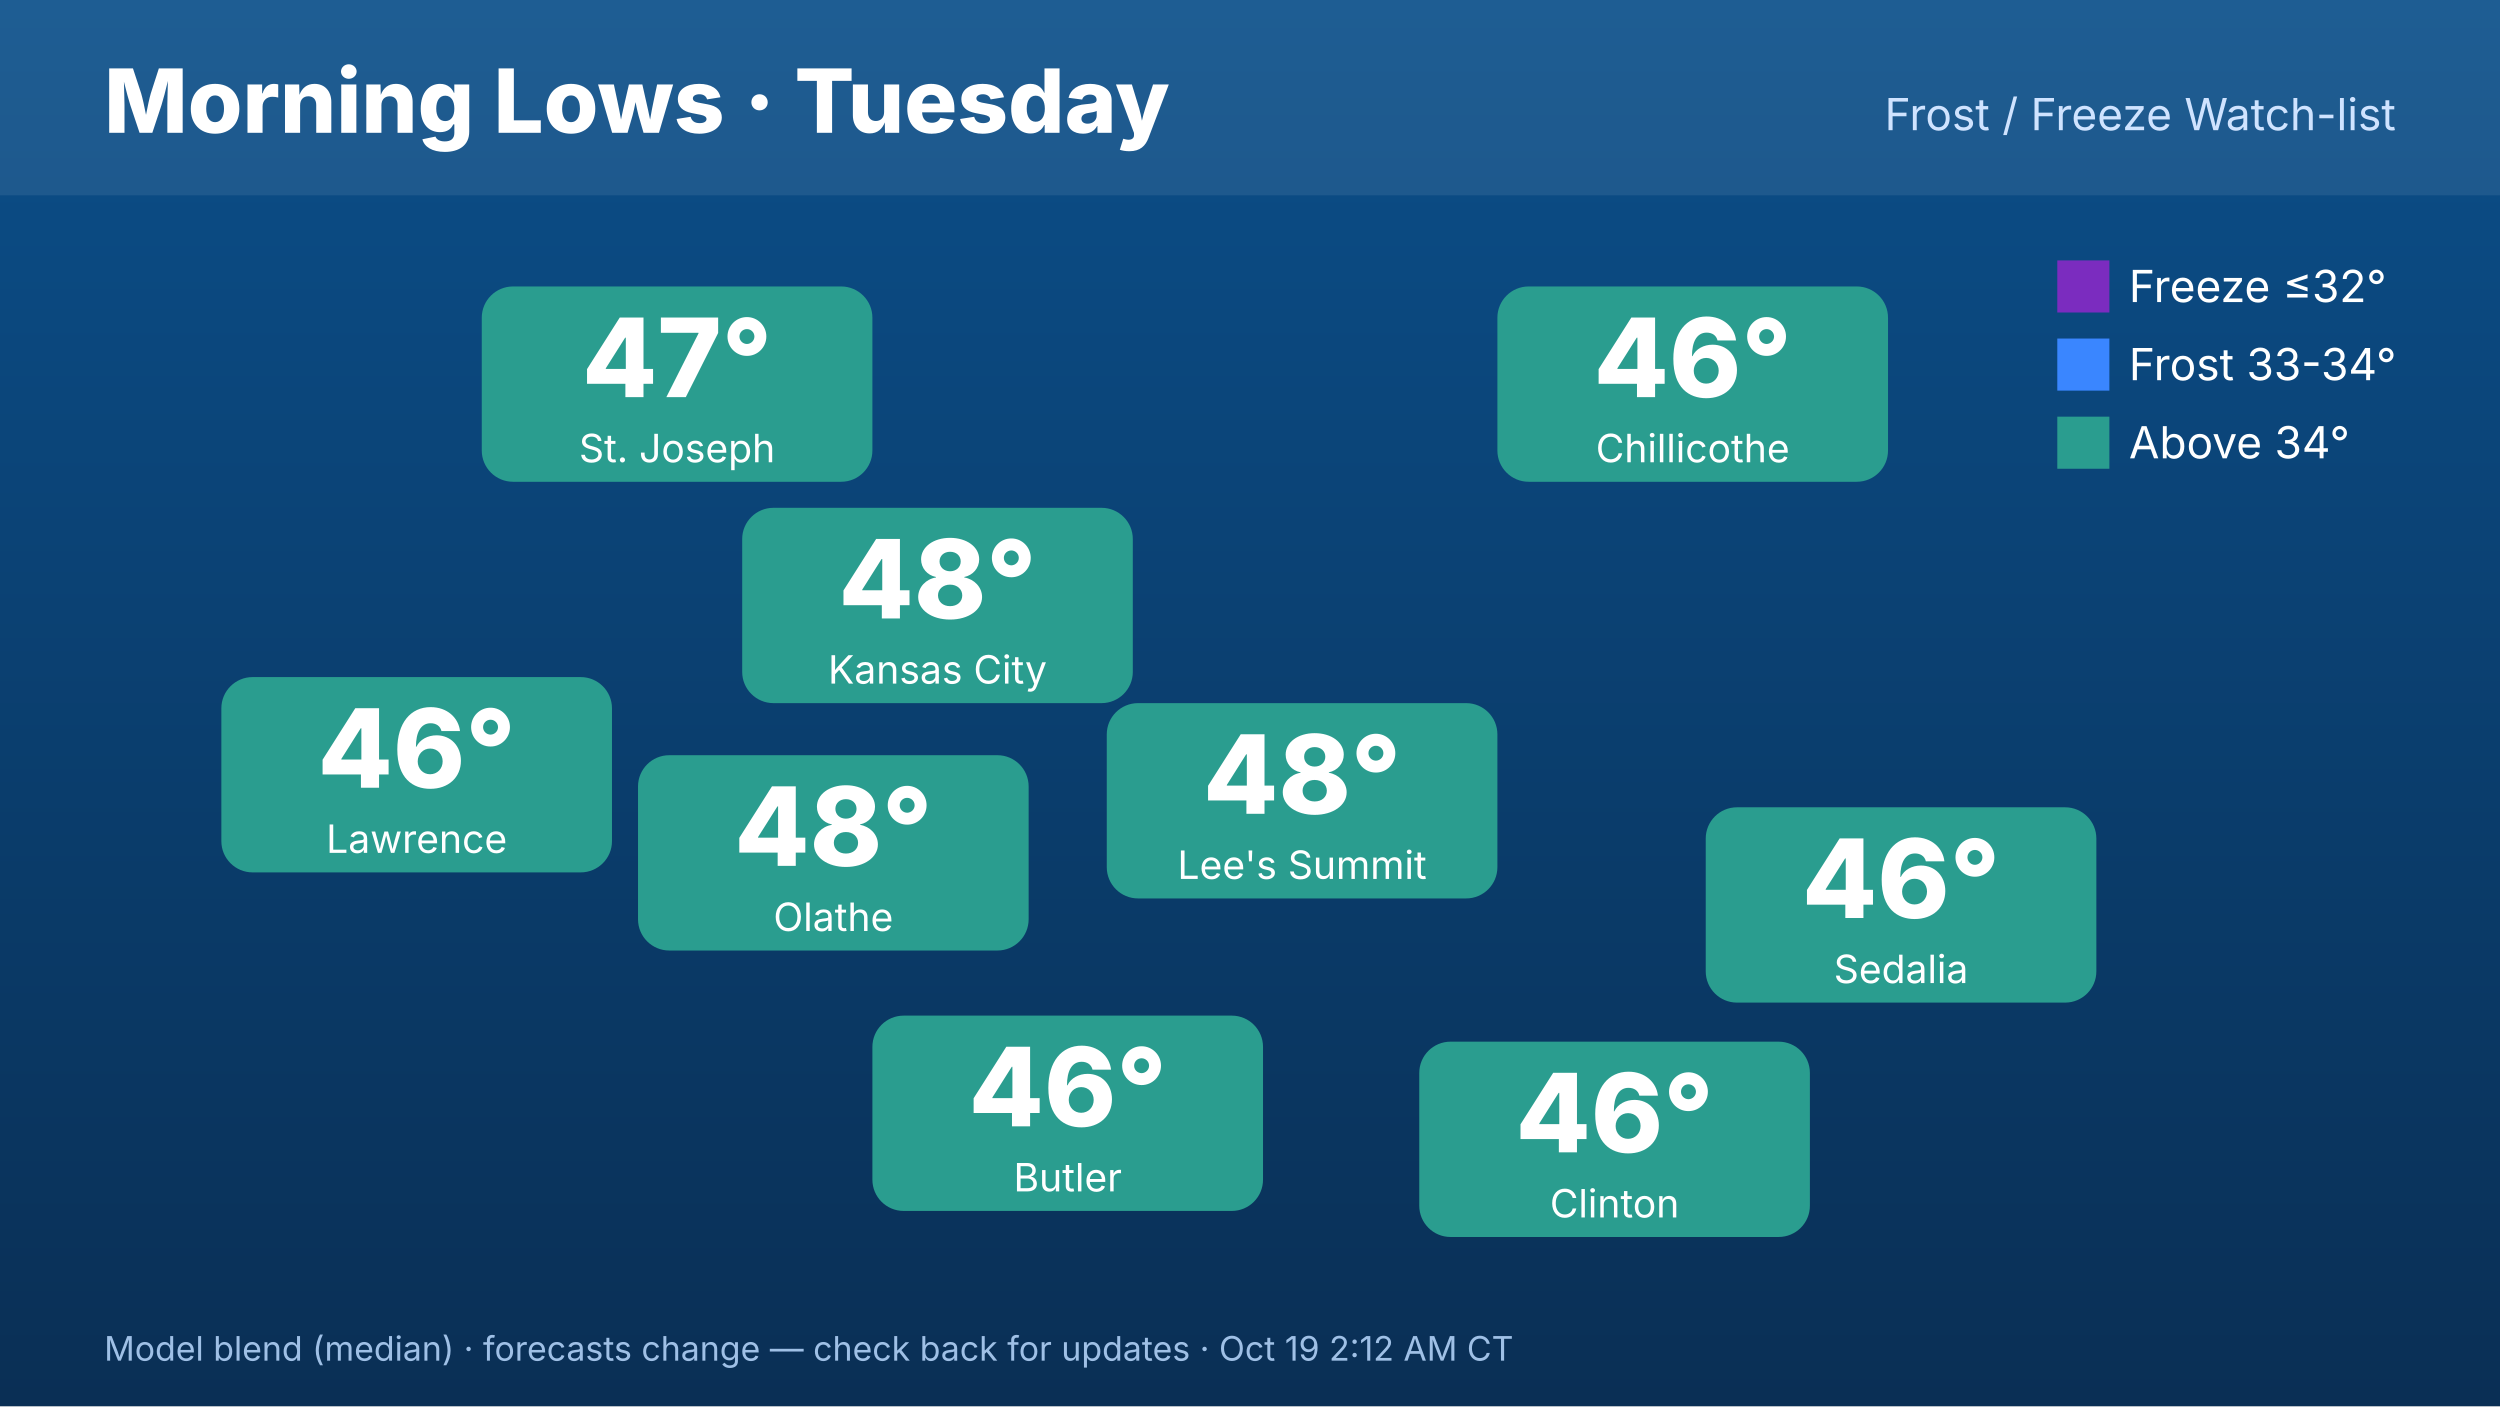
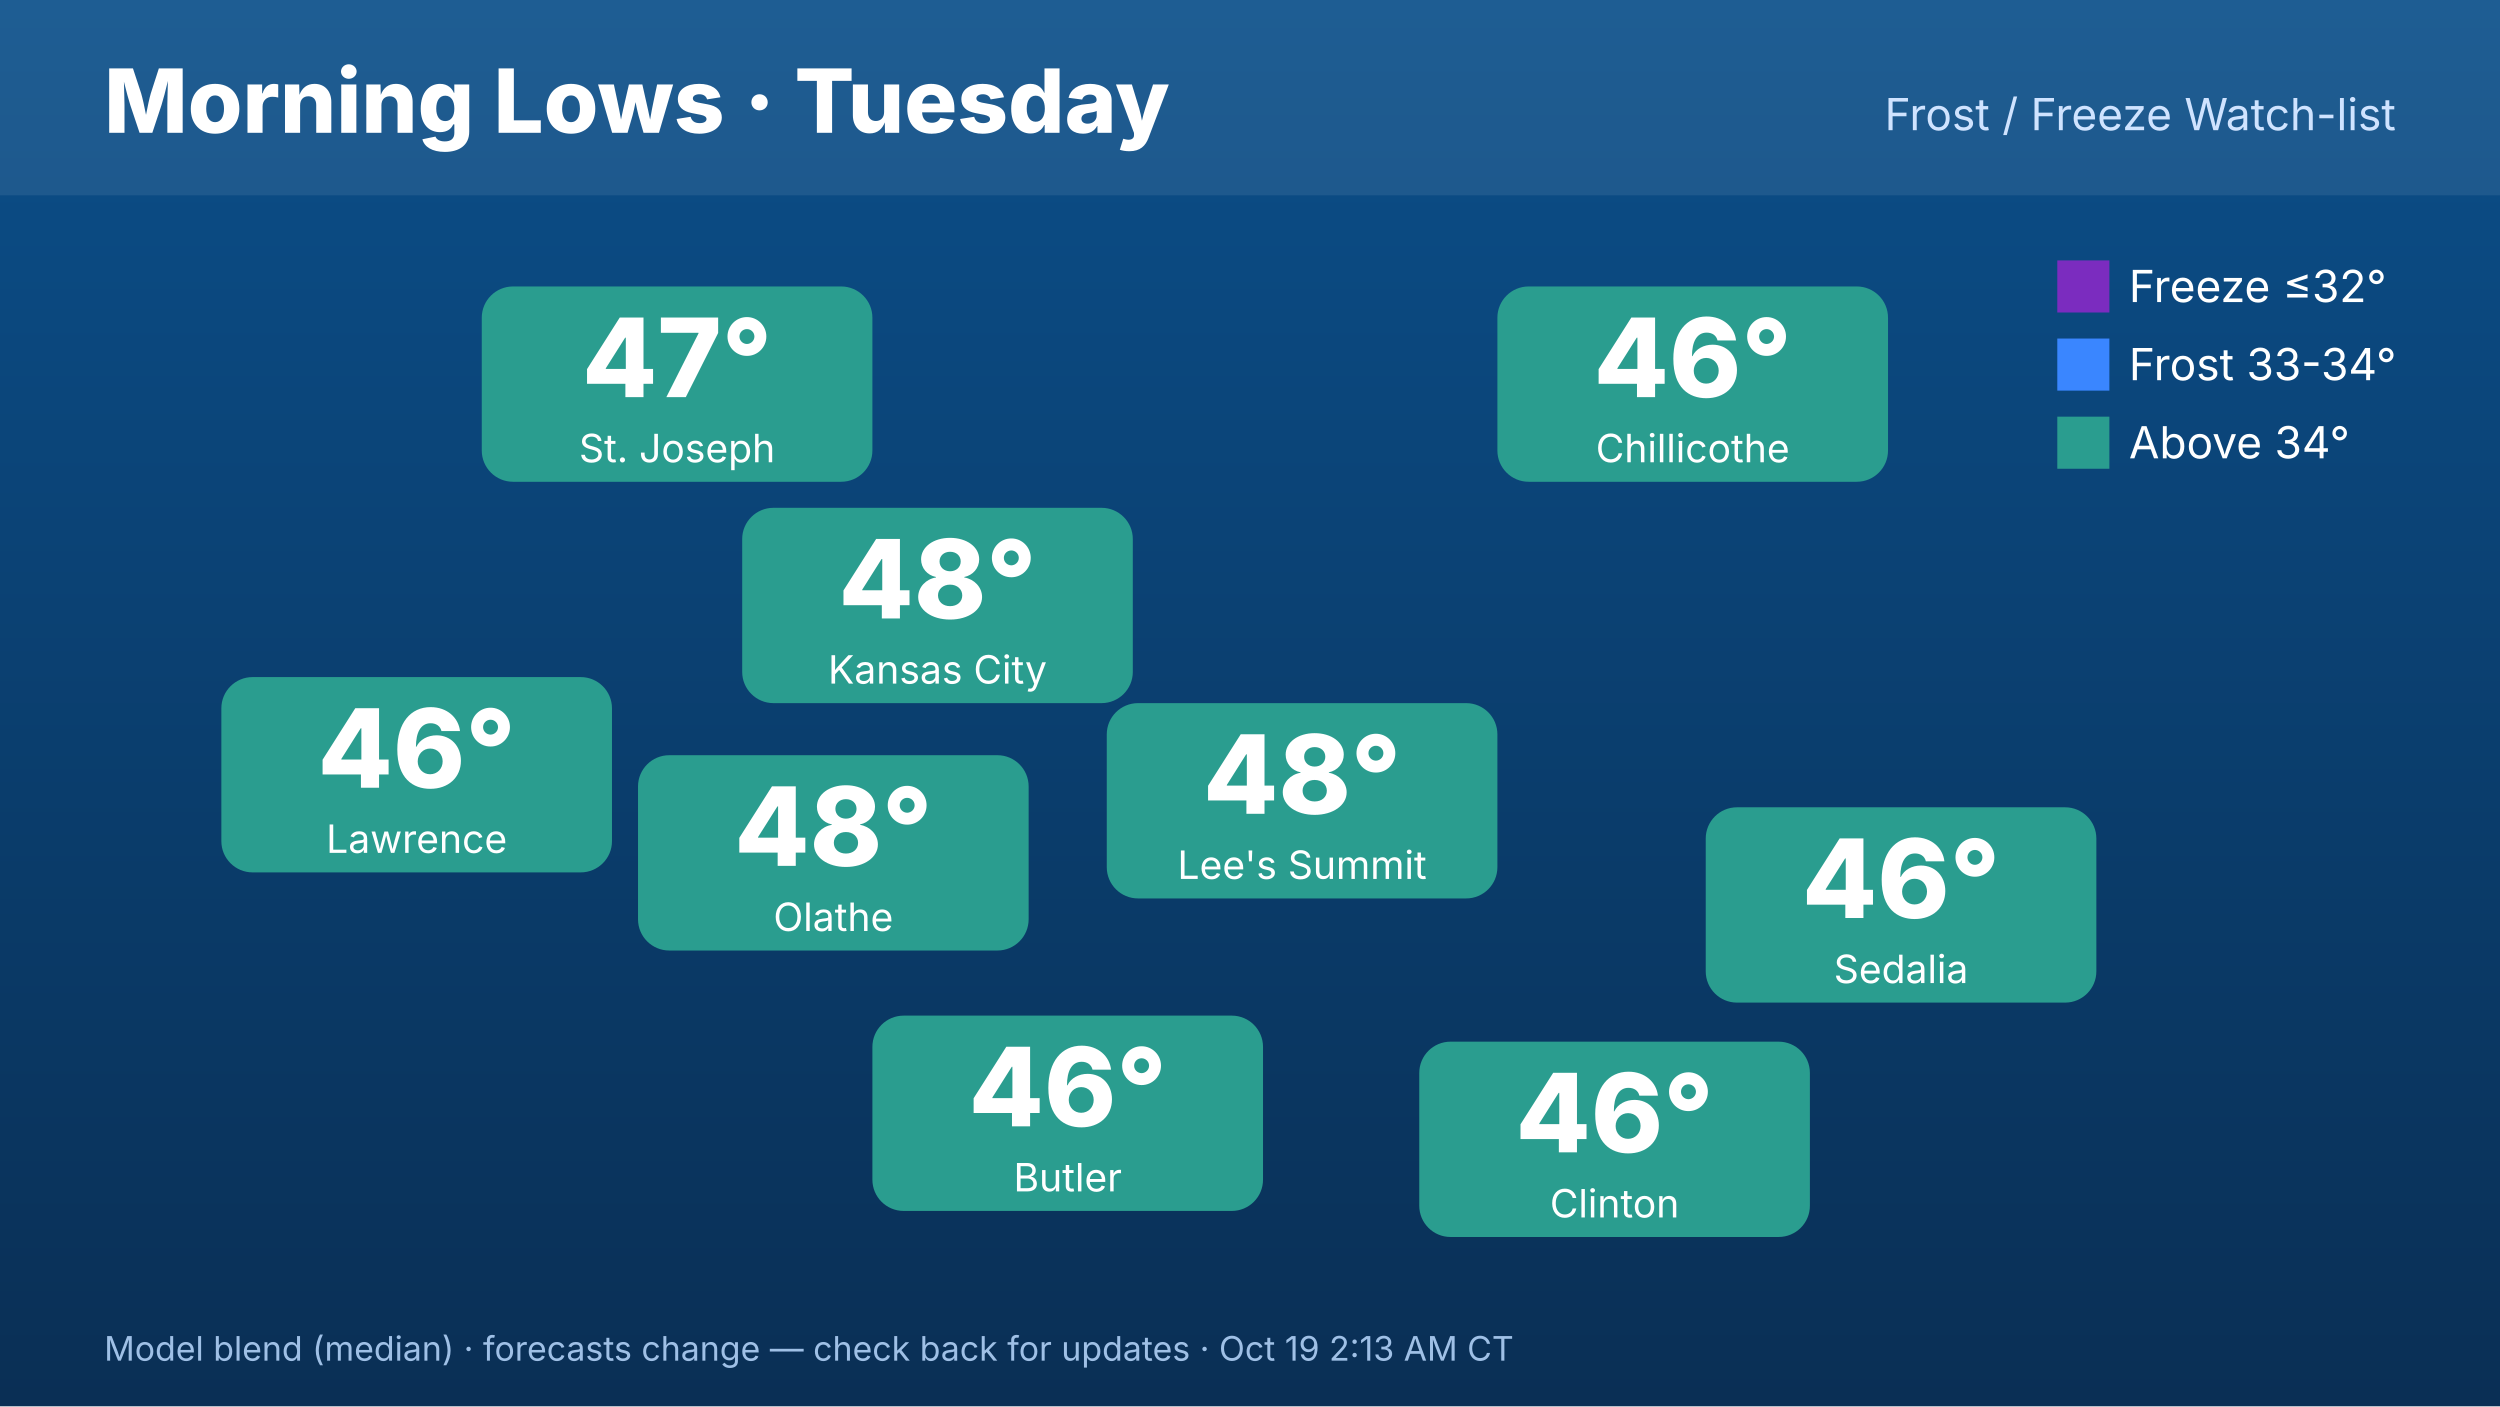
<svg xmlns="http://www.w3.org/2000/svg" width="1920" height="1080" viewBox="0 0 1920 1080" font-family="Inter,Helvetica,Arial,sans-serif">
  <defs>
    <linearGradient id="bg" x1="0" y1="0" x2="0" y2="1">
      <stop offset="0" stop-color="#0b4f8a" />
      <stop offset="1" stop-color="#0a2f55" />
    </linearGradient>
  </defs>
  <rect width="1920" height="1080" fill="url(#bg)" />
  <rect x="0" y="0" width="1920" height="150" fill="#ffffff" opacity=".08" />
  <text x="80" y="102" font-size="68" font-weight="800" fill="#fff">Morning Lows · Tuesday</text>
  <text x="1840" y="100" font-size="34" fill="#cfe3ff" text-anchor="end">Frost / Freeze Watch-list</text>
  <rect x="570" y="390" width="300" height="150" rx="24" fill="#2a9d8f" />
  <text x="720" y="475" font-size="84" font-weight="800" fill="#fff" text-anchor="middle">48°</text>
  <text x="720" y="525" font-size="30" fill="#fff" text-anchor="middle">Kansas City</text>
  <rect x="370" y="220" width="300" height="150" rx="24" fill="#2a9d8f" />
  <text x="520" y="305" font-size="84" font-weight="800" fill="#fff" text-anchor="middle">47°</text>
  <text x="520" y="355" font-size="30" fill="#fff" text-anchor="middle">St. Joseph</text>
  <rect x="170" y="520" width="300" height="150" rx="24" fill="#2a9d8f" />
  <text x="320" y="605" font-size="84" font-weight="800" fill="#fff" text-anchor="middle">46°</text>
  <text x="320" y="655" font-size="30" fill="#fff" text-anchor="middle">Lawrence</text>
  <rect x="1150" y="220" width="300" height="150" rx="24" fill="#2a9d8f" />
  <text x="1300" y="305" font-size="84" font-weight="800" fill="#fff" text-anchor="middle">46°</text>
  <text x="1300" y="355" font-size="30" fill="#fff" text-anchor="middle">Chillicothe</text>
  <rect x="1310" y="620" width="300" height="150" rx="24" fill="#2a9d8f" />
  <text x="1460" y="705" font-size="84" font-weight="800" fill="#fff" text-anchor="middle">46°</text>
  <text x="1460" y="755" font-size="30" fill="#fff" text-anchor="middle">Sedalia</text>
  <rect x="1090" y="800" width="300" height="150" rx="24" fill="#2a9d8f" />
  <text x="1240" y="885" font-size="84" font-weight="800" fill="#fff" text-anchor="middle">46°</text>
  <text x="1240" y="935" font-size="30" fill="#fff" text-anchor="middle">Clinton</text>
  <rect x="670" y="780" width="300" height="150" rx="24" fill="#2a9d8f" />
  <text x="820" y="865" font-size="84" font-weight="800" fill="#fff" text-anchor="middle">46°</text>
  <text x="820" y="915" font-size="30" fill="#fff" text-anchor="middle">Butler</text>
  <rect x="490" y="580" width="300" height="150" rx="24" fill="#2a9d8f" />
  <text x="640" y="665" font-size="84" font-weight="800" fill="#fff" text-anchor="middle">48°</text>
  <text x="640" y="715" font-size="30" fill="#fff" text-anchor="middle">Olathe</text>
  <rect x="850" y="540" width="300" height="150" rx="24" fill="#2a9d8f" />
  <text x="1000" y="625" font-size="84" font-weight="800" fill="#fff" text-anchor="middle">48°</text>
  <text x="1000" y="675" font-size="30" fill="#fff" text-anchor="middle">Lee's Summit</text>
  <g font-size="34" fill="#fff">
    <rect x="1580" y="200" width="40" height="40" fill="#7b2cbf" />
    <text x="1635" y="232">Freeze ≤32°</text>
    <rect x="1580" y="260" width="40" height="40" fill="#3a86ff" />
    <text x="1635" y="292">Frost 33-34°</text>
    <rect x="1580" y="320" width="40" height="40" fill="#2a9d8f" />
    <text x="1635" y="352">Above 34°</text>
  </g>
-   <text x="80" y="1045" font-size="26" fill="#9fc0e6">Model blend (median) · forecasts change — check back for updates · Oct 19 2:12 AM CT</text>
+   <text x="80" y="1045" font-size="26" fill="#9fc0e6">Model blend (median) · forecasts change — check back for updates · Oct 19 2:13 AM CT</text>
</svg>
